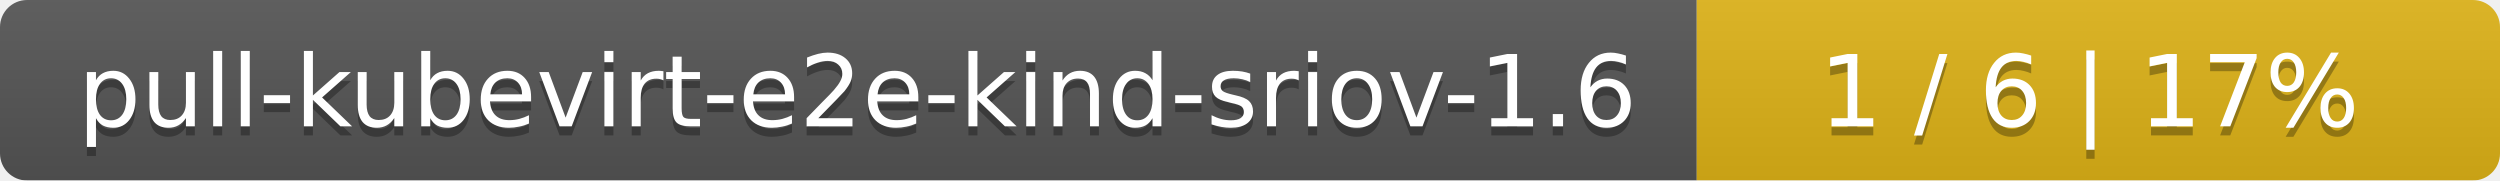
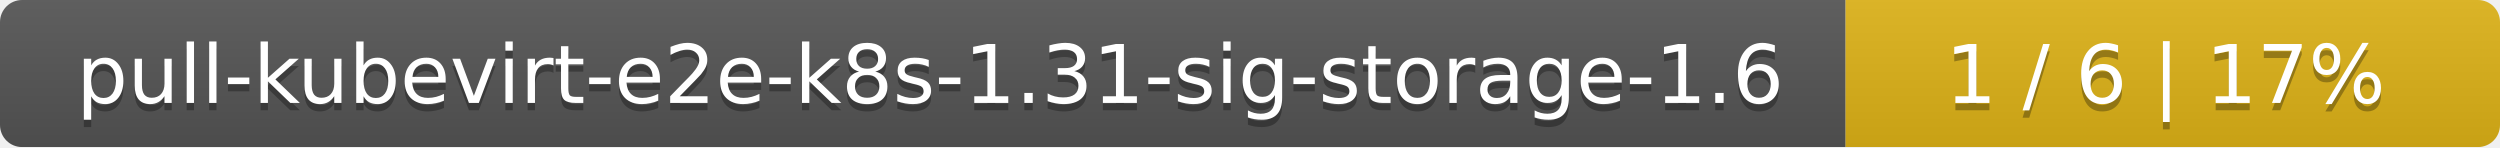
- <svg xmlns="http://www.w3.org/2000/svg" width="277" height="20">
+ <svg xmlns="http://www.w3.org/2000/svg" width="340" height="20">
  <linearGradient id="smooth" x2="0" y2="100%">
    <stop offset="0" stop-color="#bbb" stop-opacity=".1" />
    <stop offset="1" stop-opacity=".1" />
  </linearGradient>
  <mask id="round">
-     <rect width="277" height="20" rx="3" fill="#fff" />
+     <rect width="340" height="20" rx="3" fill="#fff" />
  </mask>
  <g mask="url(#round)">
-     <rect width="188" height="20" fill="#555" />
-     <rect x="188" width="89" height="20" fill="#dfb317" />
-     <rect width="277" height="20" fill="url(#smooth)" />
+     <rect width="251" height="20" fill="#555" />
+     <rect x="251" width="89" height="20" fill="#dfb317" />
+     <rect width="340" height="20" fill="url(#smooth)" />
  </g>
  <g fill="#fff" text-anchor="middle" font-family="DejaVu Sans,Verdana,Geneva,sans-serif" font-size="11">
-     <text x="95" y="15" fill="#010101" fill-opacity=".3">pull-kubevirt-e2e-kind-sriov-1.6</text>
-     <text x="95" y="14">pull-kubevirt-e2e-kind-sriov-1.6</text>
-     <text x="231.5" y="15" fill="#010101" fill-opacity=".3">1 / 6    |    17%</text>
-     <text x="231.5" y="14">1 / 6    |    17%</text>
+     <text x="126.5" y="15" fill="#010101" fill-opacity=".3">pull-kubevirt-e2e-k8s-1.31-sig-storage-1.6</text>
+     <text x="126.5" y="14">pull-kubevirt-e2e-k8s-1.31-sig-storage-1.6</text>
+     <text x="294.5" y="15" fill="#010101" fill-opacity=".3">1 / 6    |    17%</text>
+     <text x="294.5" y="14">1 / 6    |    17%</text>
  </g>
</svg>
